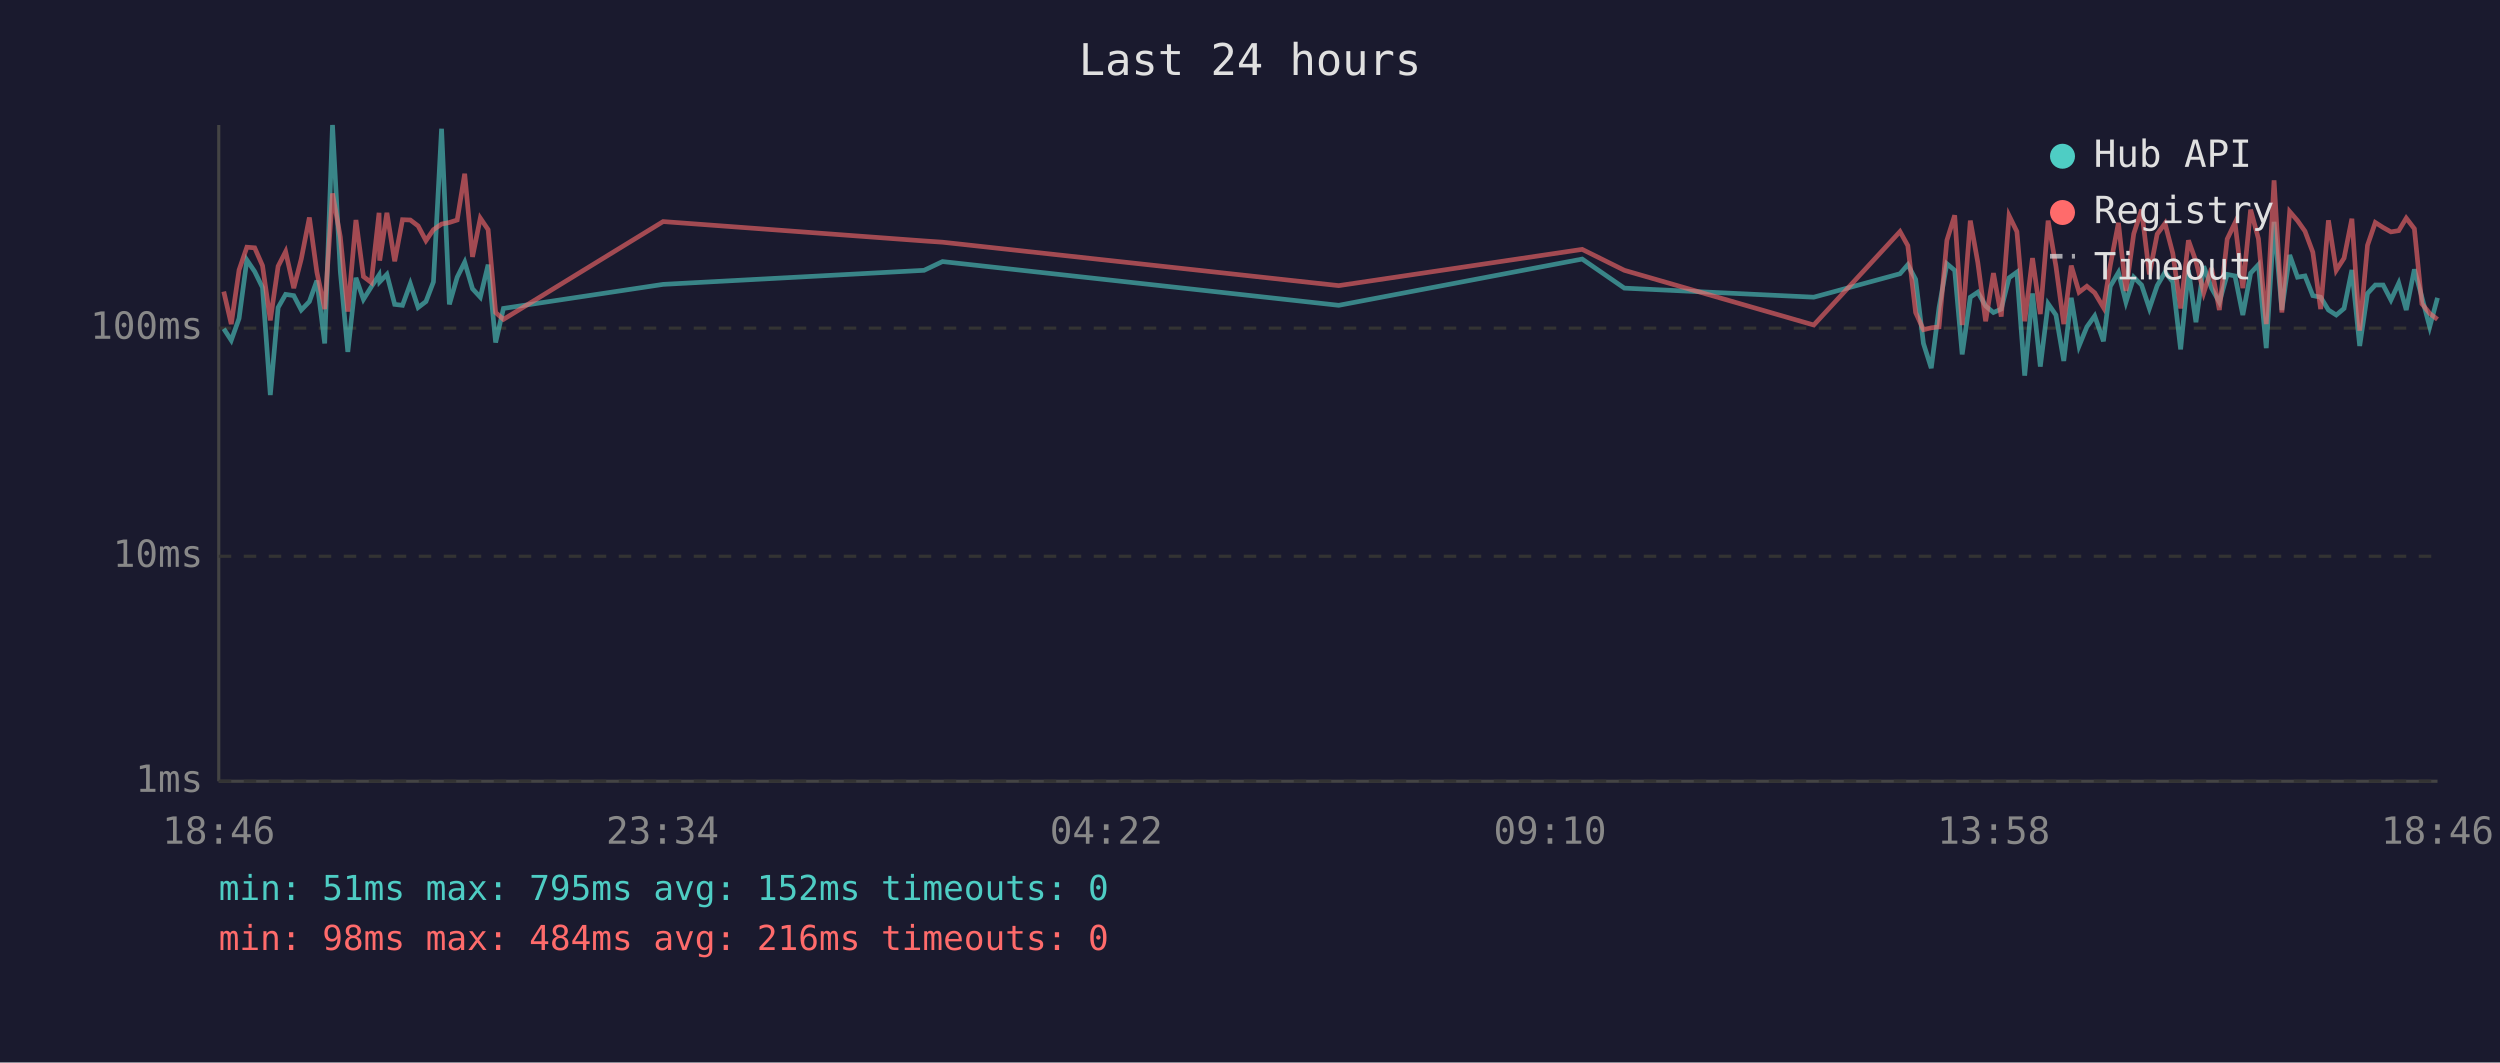
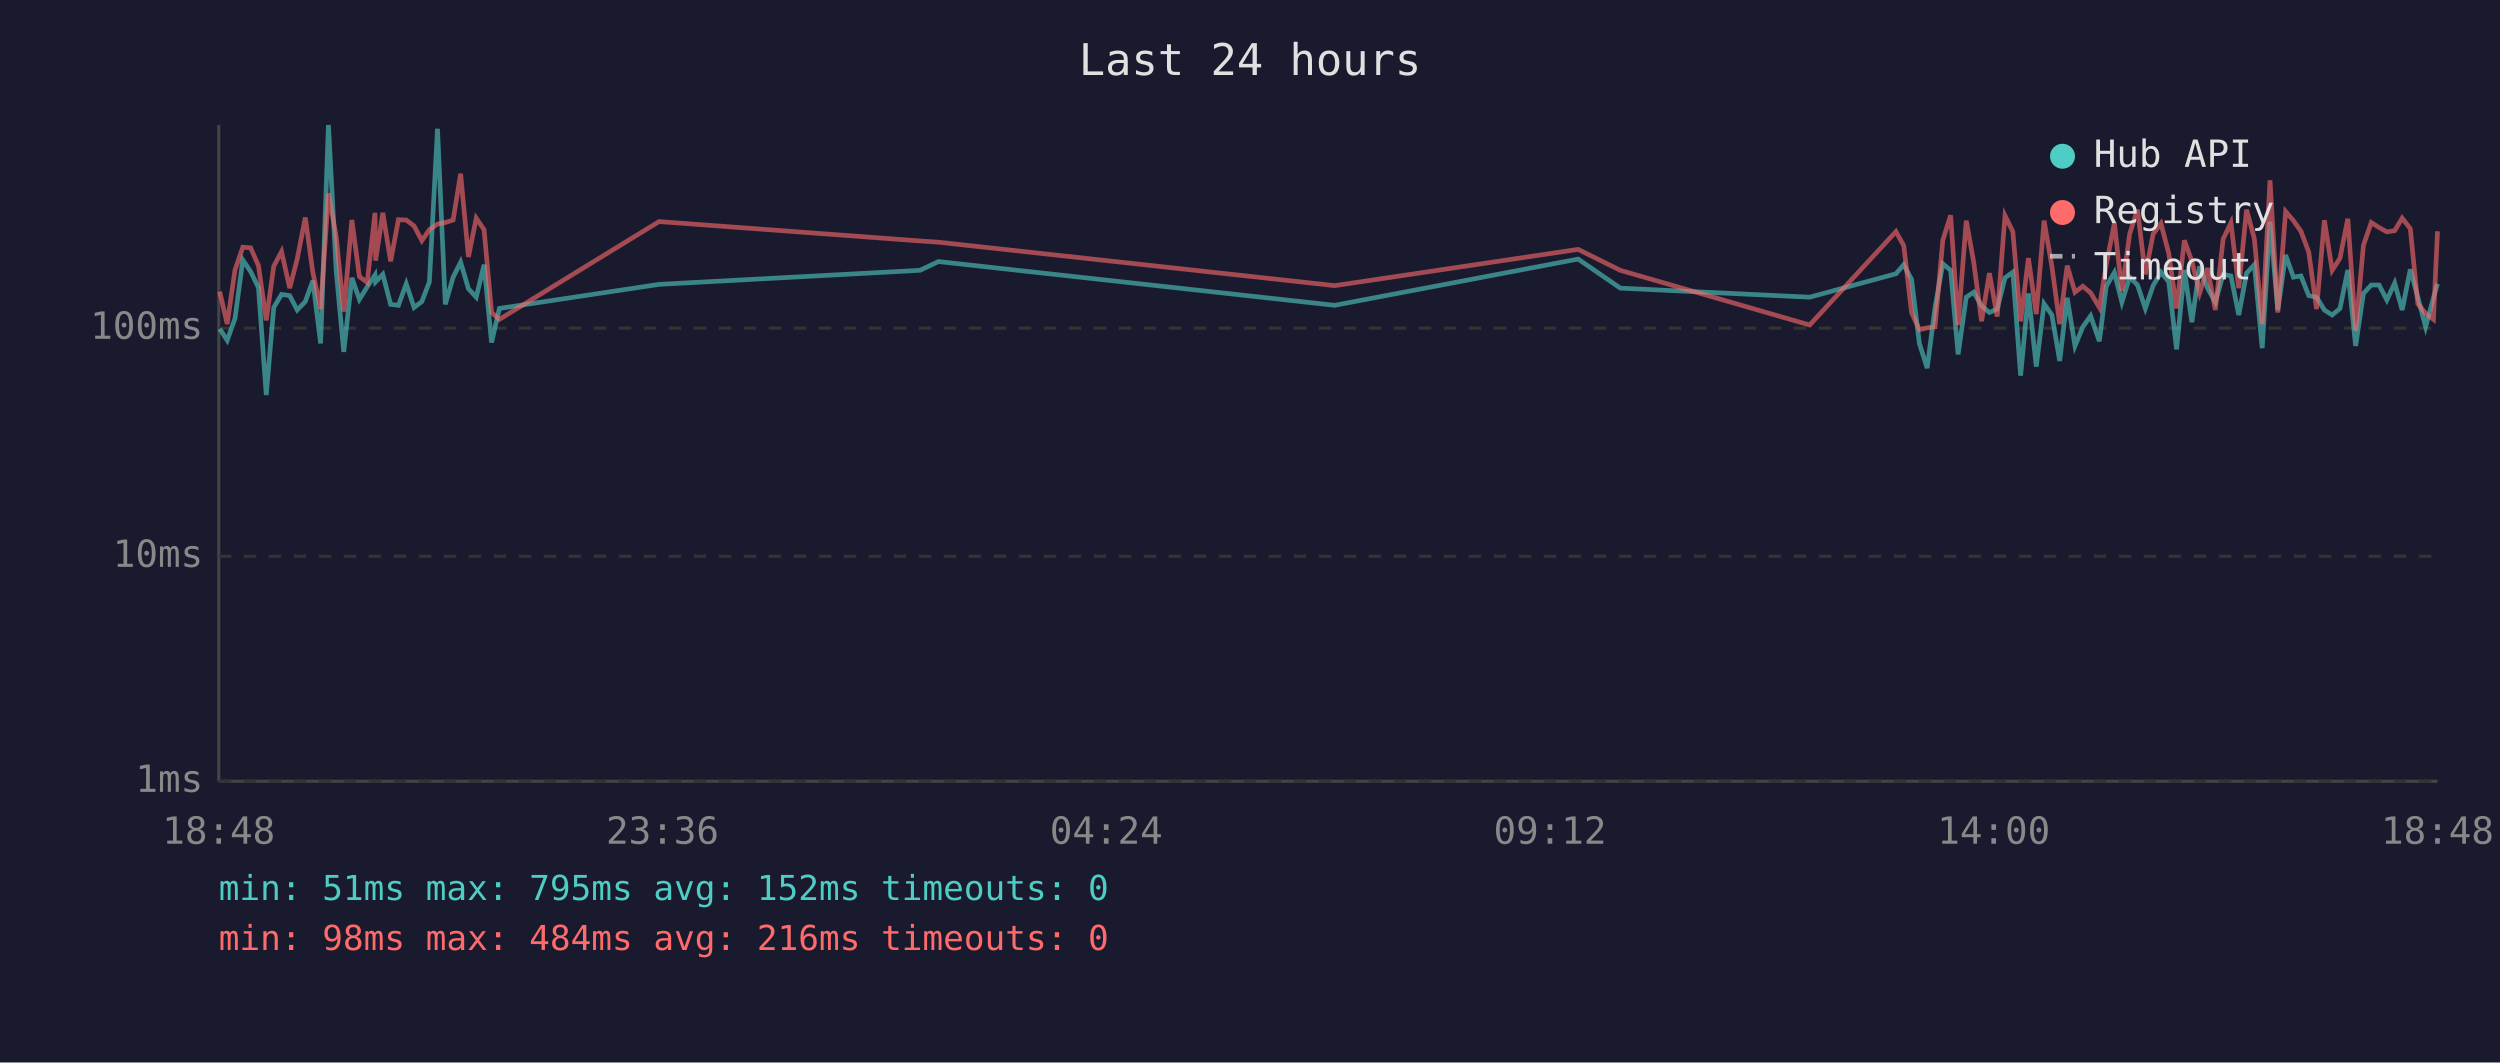
<svg xmlns="http://www.w3.org/2000/svg" viewBox="0 0 800 340" font-family="monospace" font-size="12">
  <rect width="800" height="340" fill="#1a1a2e" />
  <text x="400" y="24" fill="#e0e0e0" font-size="14" text-anchor="middle">Last 24 hours</text>
  <line x1="70" y1="40" x2="70" y2="250" stroke="#444" stroke-width="1" />
  <line x1="70" y1="250" x2="780" y2="250" stroke="#444" stroke-width="1" />
  <line x1="70" y1="250" x2="780" y2="250" stroke="#333" stroke-width="1" stroke-dasharray="4" />
  <text x="65" y="250" fill="#888" text-anchor="end" dominant-baseline="middle">1ms</text>
  <line x1="70" y1="178" x2="780" y2="178" stroke="#333" stroke-width="1" stroke-dasharray="4" />
  <text x="65" y="178" fill="#888" text-anchor="end" dominant-baseline="middle">10ms</text>
  <line x1="70" y1="105" x2="780" y2="105" stroke="#333" stroke-width="1" stroke-dasharray="4" />
  <text x="65" y="105" fill="#888" text-anchor="end" dominant-baseline="middle">100ms</text>
-   <text x="70" y="270" fill="#888" text-anchor="middle">18:46</text>
-   <text x="212" y="270" fill="#888" text-anchor="middle">23:34</text>
-   <text x="354" y="270" fill="#888" text-anchor="middle">04:22</text>
-   <text x="496" y="270" fill="#888" text-anchor="middle">09:10</text>
-   <text x="638" y="270" fill="#888" text-anchor="middle">13:58</text>
-   <text x="780" y="270" fill="#888" text-anchor="middle">18:46</text>
-   <polyline points="71.6,105.2 74.0,108.9 76.5,101.9 79.0,83.2 81.5,86.9 84.0,92.0 86.5,126.4 89.0,98.4 91.4,94.2 94.0,94.6 96.4,99.2 99.0,96.5 101.4,89.8 103.9,109.9 106.4,40.0 108.9,86.9 111.3,112.6 113.9,88.9 116.3,95.8 118.8,91.8 121.3,88.0 121.5,90.2 123.8,87.8 126.3,97.4 128.8,97.7 131.3,90.8 133.8,98.4 136.3,96.5 138.7,90.2 141.3,41.2 143.8,97.4 146.3,88.7 148.7,83.9 151.2,92.4 153.7,95.1 156.2,84.7 158.6,109.6 161.1,98.7 212.2,91.0 295.7,86.5 301.6,83.7 428.4,97.7 506.3,82.9 519.8,92.2 580.4,95.1 608.0,87.6 610.5,84.7 613.0,89.4 615.5,109.9 618.0,117.8 620.5,98.4 623.0,84.4 625.5,86.5 627.9,113.4 630.5,95.1 632.9,93.5 635.4,97.9 637.9,100.0 640.4,98.9 642.9,88.9 645.4,87.1 647.9,120.2 650.4,93.9 652.9,117.3 655.4,97.2 657.9,100.8 660.4,115.5 662.8,95.3 665.3,110.7 667.8,104.6 670.3,101.1 673.1,109.2 675.3,91.6 677.9,87.2 680.3,96.7 682.8,88.7 685.3,91.2 687.8,98.7 690.3,91.4 692.8,87.1 695.3,90.2 697.8,111.8 700.3,86.4 702.7,103.1 705.2,85.2 707.7,92.2 710.2,96.7 712.7,87.8 715.2,88.3 717.7,100.8 720.2,87.4 722.7,84.7 725.2,111.4 727.7,71.0 730.2,99.2 732.7,81.6 735.2,88.7 737.6,88.3 740.1,94.6 742.6,95.1 745.1,99.2 747.6,100.8 750.1,98.7 752.6,86.4 755.1,110.7 757.6,93.9 760.1,91.2 762.6,91.2 765.1,96.0 767.6,90.6 770.0,99.2 772.6,86.2 775.0,95.1 777.5,104.6 780.0,95.3" fill="none" stroke="#4ecdc4" stroke-width="1.5" opacity="0.6" />
-   <polyline points="71.6,93.3 74.0,103.7 76.5,86.4 79.0,79.1 81.5,79.3 84.0,85.0 86.5,102.5 89.0,85.2 91.4,80.5 94.0,92.2 96.4,82.9 99.0,69.6 101.4,87.1 103.9,98.9 106.4,61.9 108.9,75.8 111.3,99.7 113.9,70.4 116.3,88.5 118.8,90.4 121.3,68.1 121.5,83.4 123.8,68.1 126.3,83.6 128.8,70.3 131.3,70.4 133.8,72.3 136.3,77.0 138.7,73.5 141.3,71.7 143.8,71.2 146.3,70.4 148.7,55.6 151.2,82.2 153.7,69.8 156.2,73.5 158.6,100.0 161.1,102.2 212.2,70.9 295.7,77.1 301.6,77.5 428.4,91.4 506.3,79.8 519.8,86.5 580.4,104.0 608.0,74.1 610.5,78.6 613.0,100.0 615.5,105.5 618.0,104.9 620.5,104.6 623.0,76.9 625.5,68.9 627.9,104.0 630.5,70.6 632.9,84.0 635.4,102.8 637.9,87.4 640.4,101.3 642.9,69.0 645.4,74.1 647.9,102.8 650.4,82.6 652.9,100.5 655.4,70.6 657.9,85.2 660.4,103.7 662.8,85.0 665.3,93.5 667.8,91.6 670.3,93.7 673.1,98.4 675.3,84.8 677.9,71.3 680.3,93.1 682.8,74.8 685.3,67.1 687.8,87.8 690.3,74.9 692.8,71.5 695.3,81.1 697.8,98.7 700.3,76.9 702.7,83.6 705.2,93.7 707.7,85.8 710.2,99.2 712.7,76.5 715.2,71.3 717.7,92.2 720.2,67.1 722.7,76.4 725.2,103.7 727.7,57.7 730.2,100.0 732.7,67.7 735.2,70.6 737.6,74.0 740.1,80.7 742.6,98.9 745.1,70.5 747.6,86.5 750.1,82.6 752.6,70.0 755.1,105.8 757.6,78.5 760.1,71.2 762.6,72.8 765.1,74.2 767.6,73.8 770.0,69.8 772.6,73.2 775.0,97.2 777.5,100.3 780.0,102.2" fill="none" stroke="#ff6b6b" stroke-width="1.5" opacity="0.6" />
+   <text x="70" y="270" fill="#888" text-anchor="middle">18:48</text>
+   <text x="212" y="270" fill="#888" text-anchor="middle">23:36</text>
+   <text x="354" y="270" fill="#888" text-anchor="middle">04:24</text>
+   <text x="496" y="270" fill="#888" text-anchor="middle">09:12</text>
+   <text x="638" y="270" fill="#888" text-anchor="middle">14:00</text>
+   <text x="780" y="270" fill="#888" text-anchor="middle">18:48</text>
+   <polyline points="70.3,105.2 72.7,108.9 75.2,101.9 77.7,83.2 80.2,86.9 82.7,92.0 85.2,126.4 87.6,98.4 90.1,94.2 92.7,94.6 95.1,99.2 97.7,96.5 100.1,89.8 102.6,109.9 105.1,40.0 107.6,86.9 110.0,112.6 112.6,88.9 115.0,95.8 117.5,91.8 120.0,88.0 120.2,90.2 122.5,87.8 125.0,97.4 127.5,97.7 130.0,90.8 132.5,98.4 135.0,96.5 137.4,90.2 140.0,41.2 142.5,97.4 145.0,88.7 147.4,83.9 149.9,92.4 152.4,95.1 154.9,84.7 157.3,109.6 159.8,98.7 210.9,91.0 294.4,86.5 300.3,83.7 427.1,97.7 505.0,82.9 518.5,92.2 579.1,95.1 606.7,87.6 609.2,84.7 611.7,89.4 614.2,109.9 616.7,117.8 619.2,98.4 621.7,84.4 624.2,86.5 626.6,113.4 629.2,95.1 631.6,93.5 634.1,97.9 636.6,100.0 639.1,98.9 641.6,88.9 644.1,87.1 646.6,120.2 649.1,93.9 651.6,117.3 654.1,97.2 656.6,100.8 659.1,115.5 661.5,95.3 664.0,110.7 666.5,104.6 669.0,101.1 671.8,109.2 674.0,91.6 676.6,87.2 679.0,96.7 681.5,88.7 684.0,91.2 686.5,98.7 689.0,91.4 691.5,87.1 694.0,90.2 696.5,111.8 699.0,86.4 701.4,103.1 703.9,85.2 706.4,92.2 708.9,96.7 711.4,87.8 713.9,88.3 716.4,100.8 718.9,87.4 721.4,84.7 723.9,111.4 726.4,71.0 728.9,99.2 731.4,81.6 733.9,88.7 736.3,88.3 738.8,94.6 741.3,95.1 743.8,99.2 746.3,100.8 748.8,98.7 751.3,86.4 753.8,110.7 756.3,93.9 758.8,91.2 761.3,91.2 763.8,96.0 766.3,90.6 768.7,99.2 771.3,86.2 773.7,95.1 776.2,104.6 778.7,95.3 780.0,90.8" fill="none" stroke="#4ecdc4" stroke-width="1.5" opacity="0.6" />
+   <polyline points="70.3,93.3 72.7,103.7 75.2,86.4 77.7,79.1 80.2,79.3 82.7,85.0 85.2,102.5 87.6,85.2 90.1,80.5 92.7,92.2 95.1,82.9 97.7,69.6 100.1,87.1 102.6,98.9 105.1,61.9 107.6,75.8 110.0,99.7 112.6,70.4 115.0,88.5 117.5,90.4 120.0,68.1 120.2,83.4 122.5,68.1 125.0,83.6 127.5,70.3 130.0,70.4 132.5,72.3 135.0,77.0 137.4,73.5 140.0,71.7 142.5,71.2 145.0,70.4 147.4,55.6 149.9,82.2 152.4,69.8 154.9,73.5 157.3,100.0 159.8,102.2 210.9,70.9 294.4,77.1 300.3,77.5 427.1,91.4 505.0,79.8 518.5,86.5 579.1,104.0 606.7,74.1 609.2,78.6 611.7,100.0 614.2,105.5 616.7,104.9 619.2,104.6 621.7,76.9 624.2,68.9 626.6,104.0 629.2,70.6 631.6,84.0 634.1,102.8 636.6,87.4 639.1,101.3 641.6,69.0 644.1,74.1 646.6,102.8 649.1,82.6 651.6,100.5 654.1,70.6 656.6,85.2 659.1,103.7 661.5,85.0 664.0,93.5 666.5,91.6 669.0,93.7 671.8,98.4 674.0,84.8 676.6,71.3 679.0,93.1 681.5,74.8 684.0,67.1 686.5,87.8 689.0,74.9 691.5,71.5 694.0,81.1 696.5,98.7 699.0,76.9 701.4,83.6 703.9,93.7 706.4,85.8 708.9,99.2 711.4,76.5 713.9,71.3 716.4,92.2 718.9,67.1 721.4,76.4 723.9,103.7 726.4,57.7 728.9,100.0 731.4,67.7 733.9,70.6 736.3,74.0 738.8,80.7 741.3,98.9 743.8,70.5 746.3,86.5 748.8,82.6 751.3,70.0 753.8,105.8 756.3,78.5 758.8,71.2 761.3,72.8 763.8,74.2 766.3,73.8 768.7,69.8 771.3,73.2 773.7,97.2 776.2,100.3 778.7,102.2 780.0,74.0" fill="none" stroke="#ff6b6b" stroke-width="1.5" opacity="0.6" />
  <circle cx="660" cy="50" r="4" fill="#4ecdc4" />
  <text x="670" y="50" fill="#e0e0e0" dominant-baseline="middle">Hub API</text>
  <circle cx="660" cy="68" r="4" fill="#ff6b6b" />
  <text x="670" y="68" fill="#e0e0e0" dominant-baseline="middle">Registry</text>
  <line x1="656" y1="82" x2="664" y2="82" stroke="#e0e0e0" stroke-width="1.5" stroke-dasharray="4,3" opacity="0.7" />
  <text x="670" y="86" fill="#e0e0e0" dominant-baseline="middle">Timeout</text>
  <text x="70" y="288" fill="#4ecdc4" font-size="11">min: 51ms  max: 795ms  avg: 152ms  timeouts: 0</text>
  <text x="70" y="304" fill="#ff6b6b" font-size="11">min: 98ms  max: 484ms  avg: 216ms  timeouts: 0</text>
</svg>
